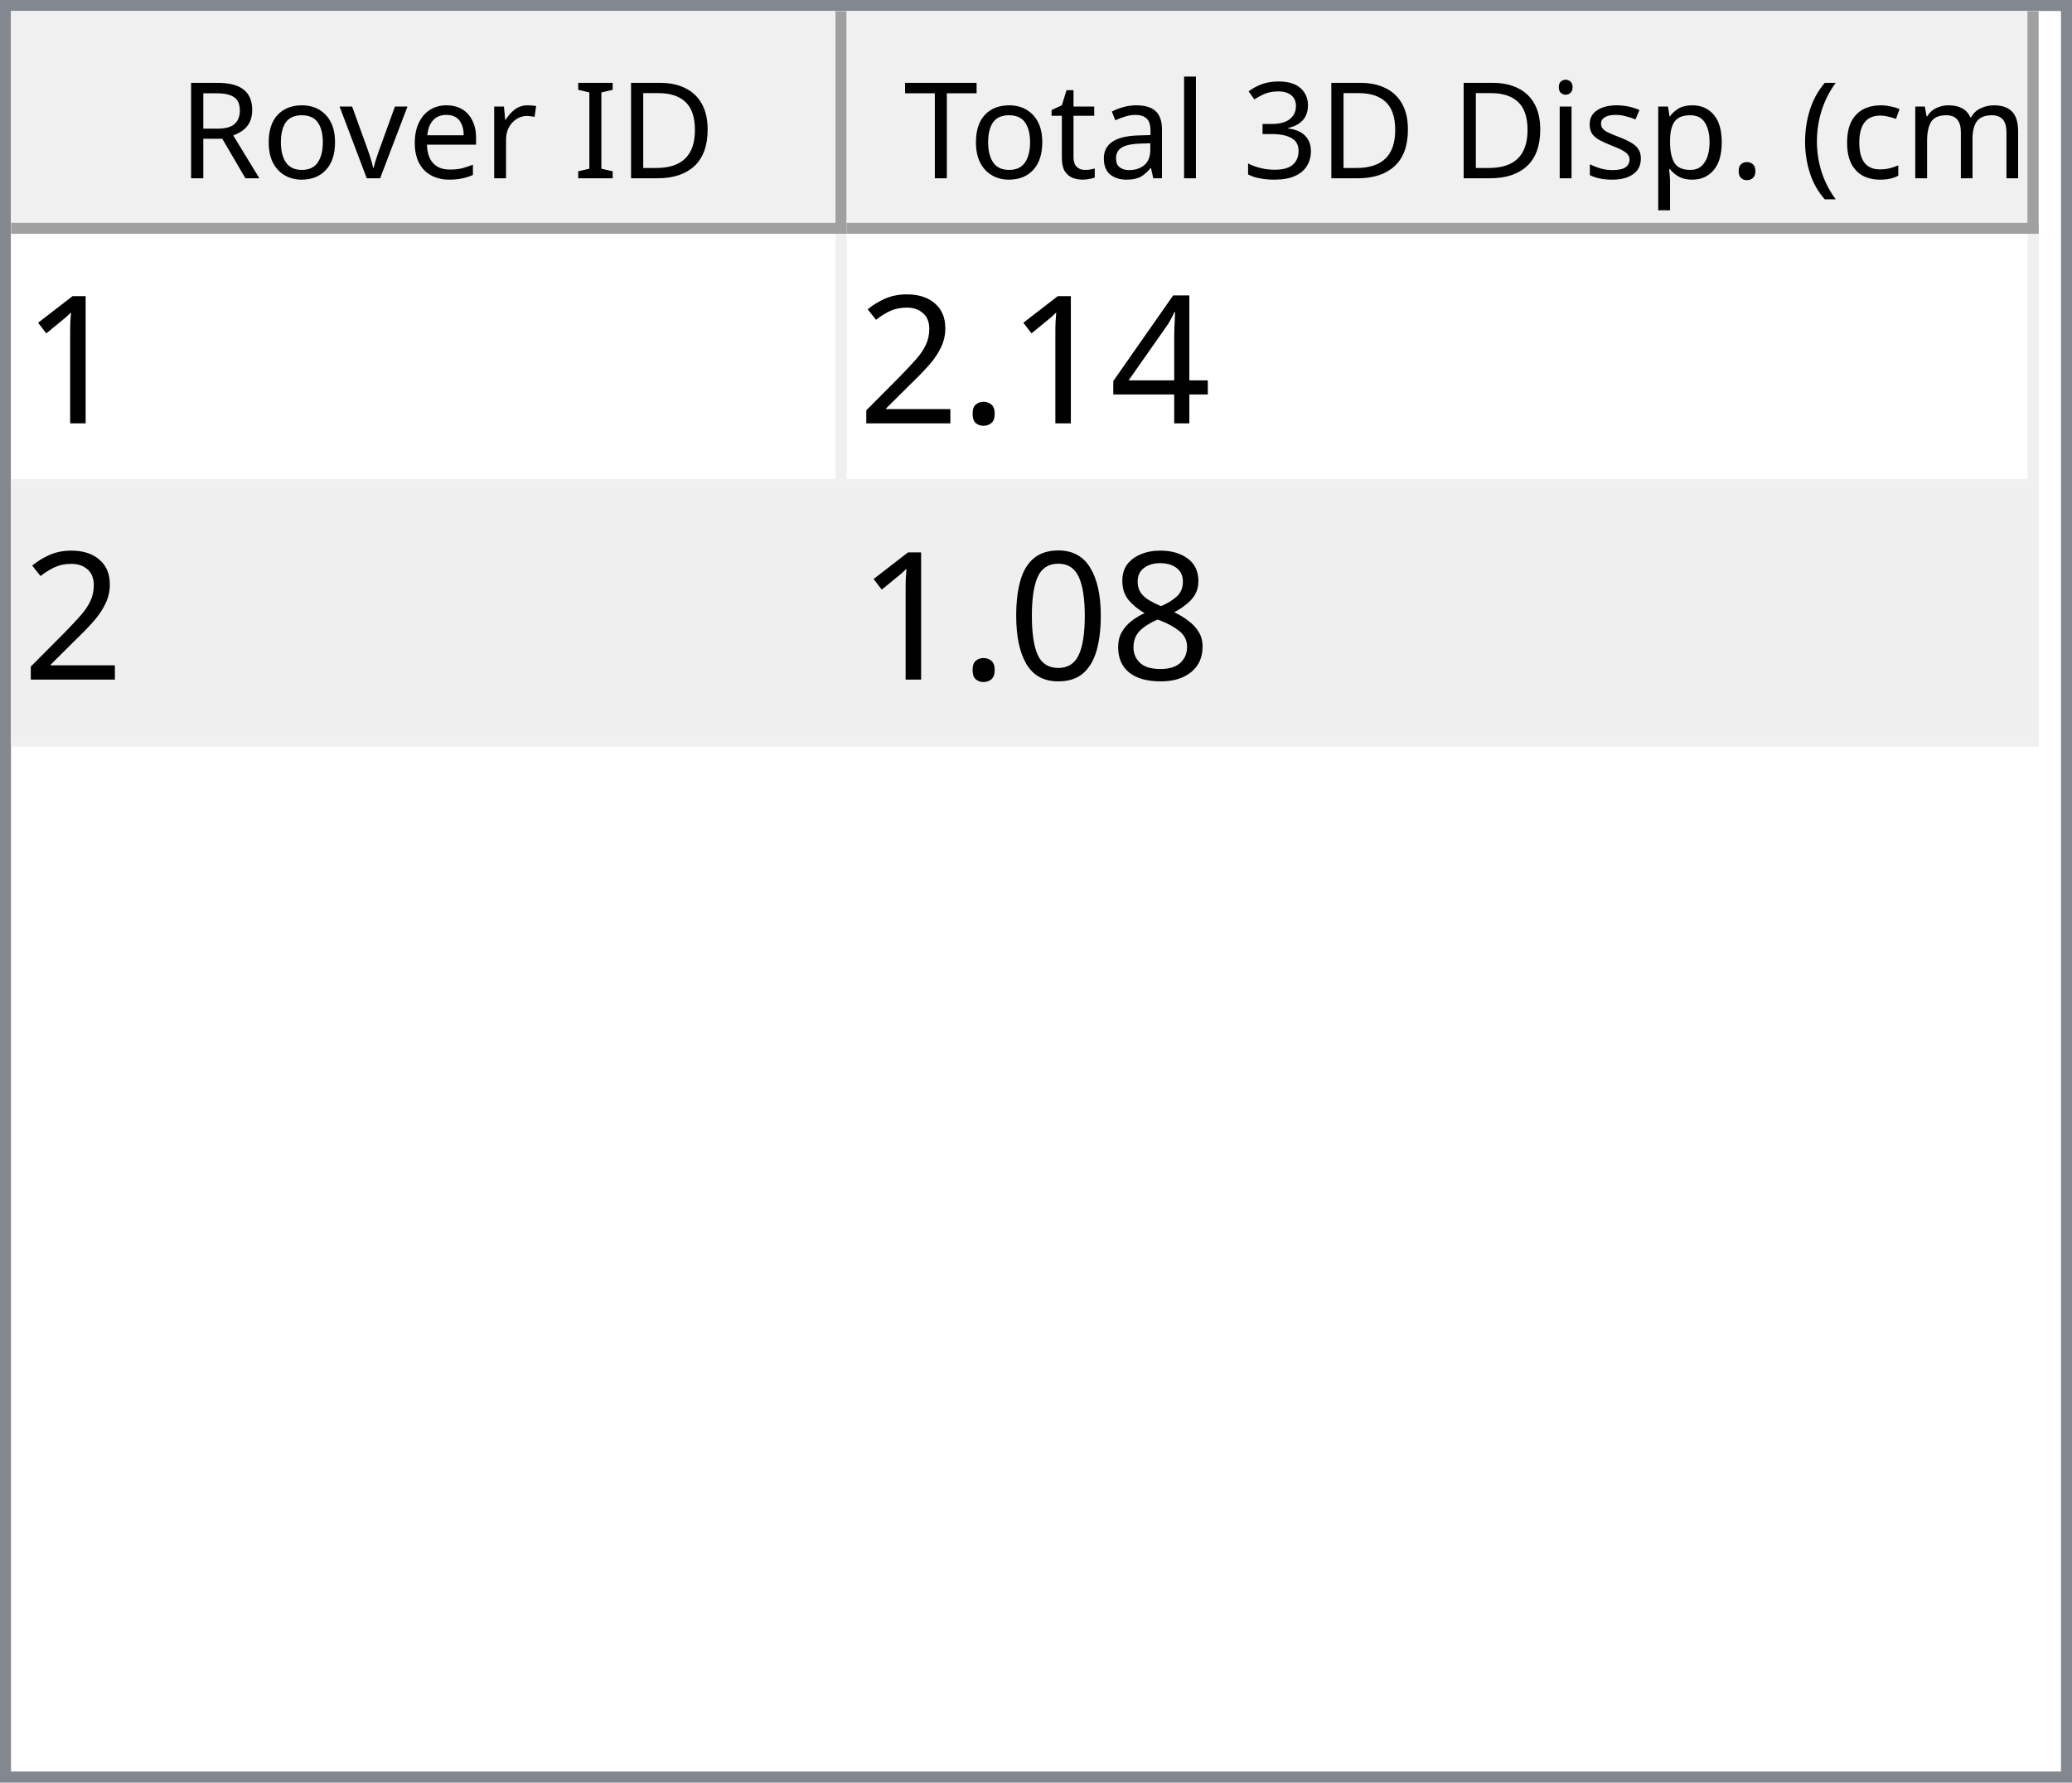
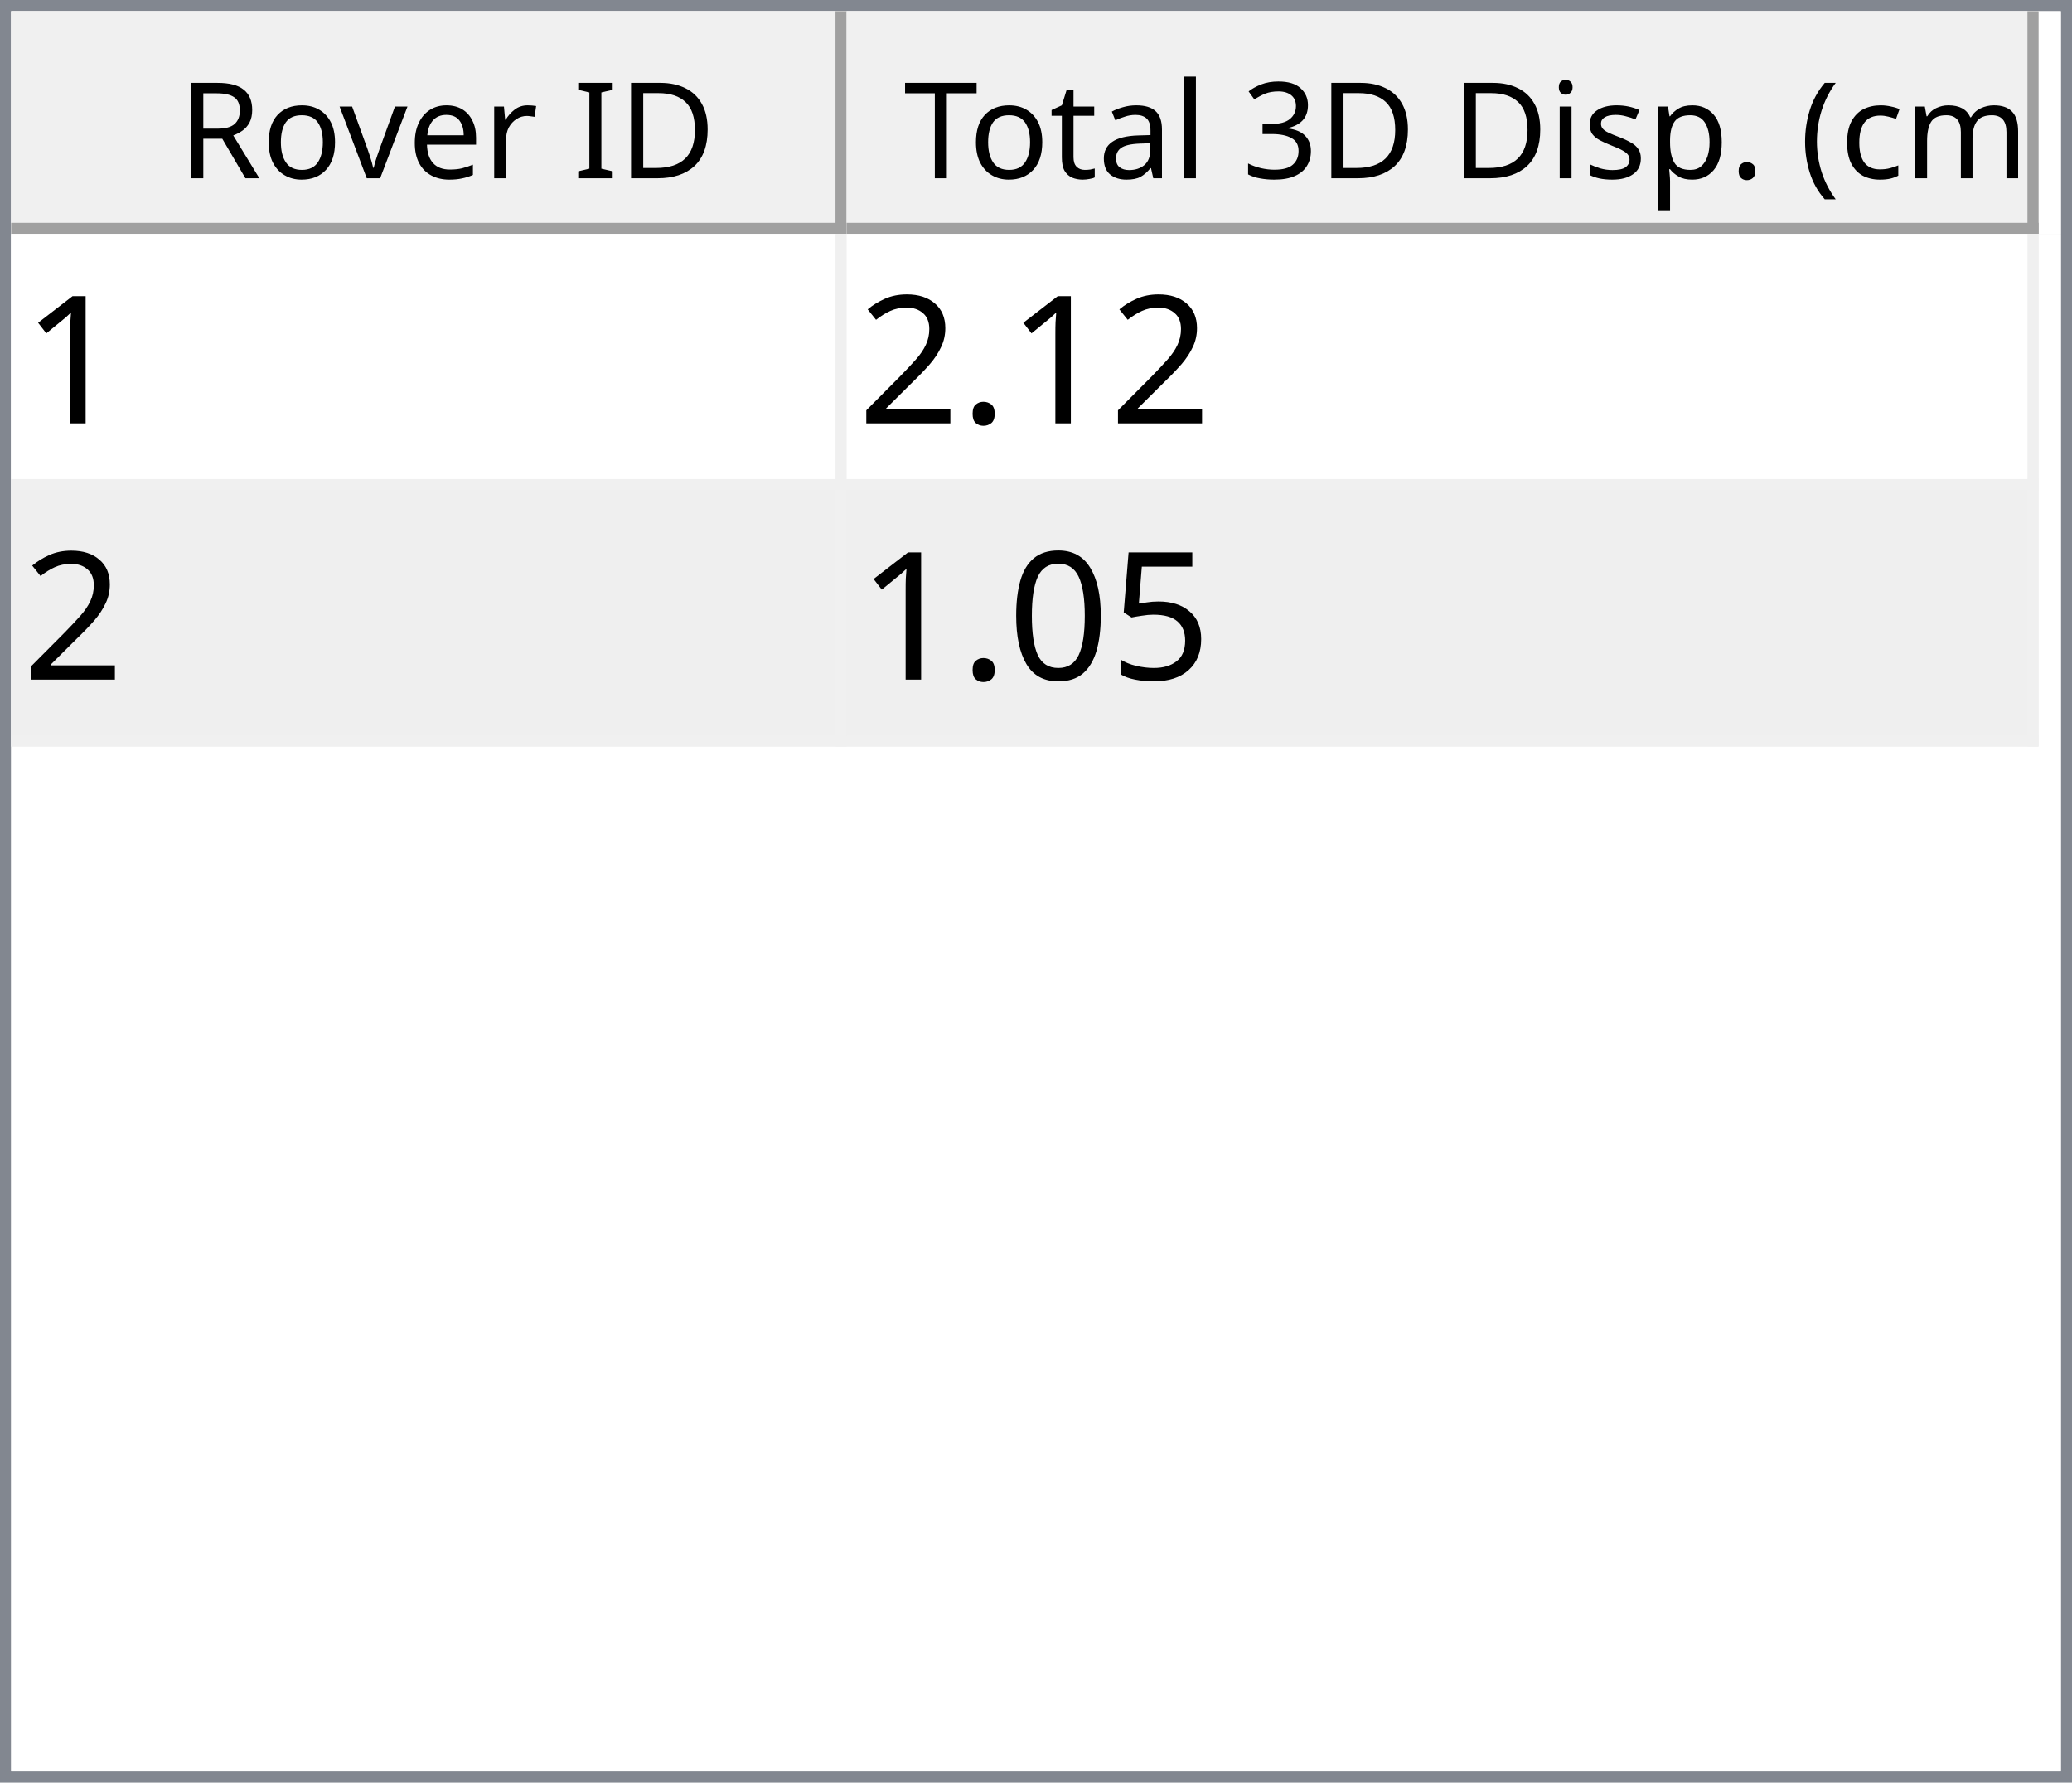
<svg xmlns="http://www.w3.org/2000/svg" style="fill-opacity:1; color-rendering:auto; color-interpolation:auto; text-rendering:auto; stroke:black; stroke-linecap:square; stroke-miterlimit:10; shape-rendering:auto; stroke-opacity:1; fill:black; stroke-dasharray:none; font-weight:normal; stroke-width:1; font-family:'Dialog'; font-style:normal; stroke-linejoin:miter; font-size:12px; stroke-dashoffset:0; image-rendering:auto;" width="186" height="160">
  <defs id="genericDefs" />
  <g>
    <defs id="defs1">
      <clipPath clipPathUnits="userSpaceOnUse" id="clipPath1">
        <path d="M0 0 L186 0 L186 160 L0 160 L0 0 Z" />
      </clipPath>
      <clipPath clipPathUnits="userSpaceOnUse" id="clipPath2">
        <path d="M0 0 L0 160 L186 160 L186 0 Z" />
      </clipPath>
      <clipPath clipPathUnits="userSpaceOnUse" id="clipPath3">
        <path d="M0 0 L0 20 L184 20 L184 0 Z" />
      </clipPath>
      <clipPath clipPathUnits="userSpaceOnUse" id="clipPath4">
        <path d="M0 0 L0 20 L75 20 L75 0 Z" />
      </clipPath>
      <clipPath clipPathUnits="userSpaceOnUse" id="clipPath5">
        <path d="M1 1 L1 19 L74 19 L74 1 Z" />
      </clipPath>
      <clipPath clipPathUnits="userSpaceOnUse" id="clipPath6">
        <path d="M0 0 L0 18 L73 18 L73 0 Z" />
      </clipPath>
      <clipPath clipPathUnits="userSpaceOnUse" id="clipPath7">
        <path d="M-0.5 -0.5 L-0.5 19.5 L74.5 19.5 L74.5 -0.5 Z" />
      </clipPath>
      <clipPath clipPathUnits="userSpaceOnUse" id="clipPath8">
        <path d="M0 0 L0 20 L107 20 L107 0 Z" />
      </clipPath>
      <clipPath clipPathUnits="userSpaceOnUse" id="clipPath9">
        <path d="M1 1 L1 19 L106 19 L106 1 Z" />
      </clipPath>
      <clipPath clipPathUnits="userSpaceOnUse" id="clipPath10">
        <path d="M0 0 L0 18 L105 18 L105 0 Z" />
      </clipPath>
      <clipPath clipPathUnits="userSpaceOnUse" id="clipPath11">
        <path d="M-0.5 -0.5 L-0.5 19.5 L106.5 19.5 L106.5 -0.5 Z" />
      </clipPath>
      <clipPath clipPathUnits="userSpaceOnUse" id="clipPath12">
        <path d="M0 0 L0 138 L184 138 L184 0 Z" />
      </clipPath>
      <clipPath clipPathUnits="userSpaceOnUse" id="clipPath13">
        <path d="M0 0 L0 46 L182 46 L182 0 Z" />
      </clipPath>
      <clipPath clipPathUnits="userSpaceOnUse" id="clipPath14">
        <path d="M-0.5 -0.5 L-0.5 45.5 L181.5 45.5 L181.5 -0.5 Z" />
      </clipPath>
      <clipPath clipPathUnits="userSpaceOnUse" id="clipPath15">
        <path d="M0 0 L0 22 L74 22 L74 0 Z" />
      </clipPath>
      <clipPath clipPathUnits="userSpaceOnUse" id="clipPath16">
        <path d="M0 0 L0 22 L106 22 L106 0 Z" />
      </clipPath>
      <font horiz-adv-x="64.551" id="font1">
        <font-face ascent="107.91" descent="25.098" units-per-em="100" style="font-style:normal; font-family:Segoe UI; font-weight:normal;" />
        <missing-glyph horiz-adv-x="64.551" d="M8.109 0 L8.109 68.266 L56.453 68.266 L56.453 0 L8.109 0 ZM15.328 7.234 L49.219 7.234 L49.219 61.031 L15.328 61.031 L15.328 7.234 Z" />
        <glyph unicode="D" horiz-adv-x="70.117" d="M9.188 0 L9.188 70.016 L28.516 70.016 Q65.531 70.016 65.531 35.891 Q65.531 19.672 55.25 9.836 Q44.969 0 27.734 0 L9.188 0 ZM17.391 62.594 L17.391 7.422 L27.828 7.422 Q41.609 7.422 49.273 14.797 Q56.938 22.172 56.938 35.688 Q56.938 62.594 28.328 62.594 L17.391 62.594 Z" />
        <glyph unicode="I" horiz-adv-x="26.611" d="M17.391 0 L9.188 0 L9.188 70.016 L17.391 70.016 L17.391 0 Z" />
        <glyph unicode=" " horiz-adv-x="27.393" d="" />
        <glyph unicode="r" horiz-adv-x="34.766" d="M34.188 41.891 Q32.078 43.5 28.125 43.5 Q23 43.5 19.555 38.672 Q16.109 33.844 16.109 25.484 L16.109 0 L8.109 0 L8.109 50 L16.109 50 L16.109 39.703 L16.312 39.703 Q18.016 44.969 21.531 47.922 Q25.047 50.875 29.391 50.875 Q32.516 50.875 34.188 50.203 L34.188 41.891 Z" />
        <glyph unicode="e" horiz-adv-x="52.295" d="M48.297 23 L12.984 23 Q13.188 14.656 17.484 10.109 Q21.781 5.562 29.297 5.562 Q37.75 5.562 44.828 11.141 L44.828 3.609 Q38.234 -1.172 27.391 -1.172 Q16.797 -1.172 10.742 5.641 Q4.688 12.453 4.688 24.812 Q4.688 36.469 11.305 43.82 Q17.922 51.172 27.734 51.172 Q37.547 51.172 42.922 44.828 Q48.297 38.484 48.297 27.203 L48.297 23 ZM40.094 29.781 Q40.047 36.719 36.75 40.578 Q33.453 44.438 27.594 44.438 Q21.922 44.438 17.969 40.383 Q14.016 36.328 13.094 29.781 L40.094 29.781 Z" />
        <glyph unicode="v" horiz-adv-x="47.9" d="M47.406 50 L27.484 0 L19.625 0 L0.688 50 L9.469 50 L22.172 13.672 Q23.578 9.672 23.922 6.688 L24.125 6.688 Q24.609 10.453 25.688 13.484 L38.969 50 L47.406 50 Z" />
        <glyph unicode="o" horiz-adv-x="58.594" d="M29 -1.172 Q17.922 -1.172 11.305 5.836 Q4.688 12.844 4.688 24.422 Q4.688 37.016 11.57 44.094 Q18.453 51.172 30.172 51.172 Q41.359 51.172 47.633 44.289 Q53.906 37.406 53.906 25.203 Q53.906 13.234 47.141 6.031 Q40.375 -1.172 29 -1.172 ZM29.594 44.438 Q21.875 44.438 17.383 39.188 Q12.891 33.938 12.891 24.703 Q12.891 15.828 17.43 10.695 Q21.969 5.562 29.594 5.562 Q37.359 5.562 41.531 10.594 Q45.703 15.625 45.703 24.906 Q45.703 34.281 41.531 39.359 Q37.359 44.438 29.594 44.438 Z" />
        <glyph unicode="R" horiz-adv-x="59.814" d="M59.375 0 L49.609 0 L37.891 19.625 Q36.281 22.359 34.766 24.289 Q33.25 26.219 31.664 27.438 Q30.078 28.656 28.25 29.219 Q26.422 29.781 24.125 29.781 L17.391 29.781 L17.391 0 L9.188 0 L9.188 70.016 L30.078 70.016 Q34.672 70.016 38.555 68.867 Q42.438 67.719 45.289 65.375 Q48.141 63.031 49.758 59.547 Q51.375 56.062 51.375 51.375 Q51.375 47.703 50.273 44.656 Q49.172 41.609 47.148 39.211 Q45.125 36.812 42.266 35.133 Q39.406 33.453 35.844 32.516 L35.844 32.328 Q37.594 31.547 38.891 30.547 Q40.188 29.547 41.359 28.18 Q42.531 26.812 43.68 25.078 Q44.828 23.344 46.234 21.047 L59.375 0 ZM17.391 62.594 L17.391 37.203 L28.516 37.203 Q31.594 37.203 34.203 38.133 Q36.812 39.062 38.719 40.797 Q40.625 42.531 41.703 45.047 Q42.781 47.562 42.781 50.688 Q42.781 56.297 39.141 59.445 Q35.5 62.594 28.609 62.594 L17.391 62.594 Z" />
        <glyph unicode=")" horiz-adv-x="30.176" d="M8.297 -15.922 L1.172 -15.922 Q16.406 2.344 16.406 26.812 Q16.406 51.469 1.078 70.016 L8.297 70.016 Q23.531 52.156 23.531 26.703 Q23.531 1.375 8.297 -15.922 Z" />
        <glyph unicode="m" horiz-adv-x="86.133" d="M79.109 0 L71.094 0 L71.094 28.719 Q71.094 37.016 68.531 40.727 Q65.969 44.438 59.906 44.438 Q54.781 44.438 51.195 39.75 Q47.609 35.062 47.609 28.516 L47.609 0 L39.594 0 L39.594 29.688 Q39.594 44.438 28.219 44.438 Q22.953 44.438 19.531 40.016 Q16.109 35.594 16.109 28.516 L16.109 0 L8.109 0 L8.109 50 L16.109 50 L16.109 42.094 L16.312 42.094 Q21.625 51.172 31.844 51.172 Q36.969 51.172 40.773 48.312 Q44.578 45.453 46 40.828 Q51.562 51.172 62.594 51.172 Q79.109 51.172 79.109 30.812 L79.109 0 Z" />
        <glyph unicode="c" horiz-adv-x="46.191" d="M42.188 2.297 Q36.422 -1.172 28.516 -1.172 Q17.828 -1.172 11.258 5.789 Q4.688 12.75 4.688 23.828 Q4.688 36.188 11.766 43.68 Q18.844 51.172 30.672 51.172 Q37.25 51.172 42.281 48.734 L42.281 40.531 Q36.719 44.438 30.375 44.438 Q22.703 44.438 17.797 38.945 Q12.891 33.453 12.891 24.516 Q12.891 15.719 17.508 10.641 Q22.125 5.562 29.891 5.562 Q36.422 5.562 42.188 9.906 L42.188 2.297 Z" />
        <glyph unicode="(" horiz-adv-x="30.176" d="M29.109 -15.922 L21.969 -15.922 Q6.844 1.375 6.844 26.703 Q6.844 52.156 21.969 70.016 L29.203 70.016 Q13.875 51.469 13.875 26.812 Q13.875 2.344 29.109 -15.922 Z" />
        <glyph unicode="." horiz-adv-x="21.68" d="M10.891 -1.078 Q8.641 -1.078 7.055 0.539 Q5.469 2.156 5.469 4.391 Q5.469 6.641 7.055 8.273 Q8.641 9.906 10.891 9.906 Q13.188 9.906 14.797 8.273 Q16.406 6.641 16.406 4.391 Q16.406 2.156 14.797 0.539 Q13.188 -1.078 10.891 -1.078 Z" />
        <glyph unicode="p" horiz-adv-x="58.789" d="M16.312 7.234 L16.109 7.234 L16.109 -23 L8.109 -23 L8.109 50 L16.109 50 L16.109 41.219 L16.312 41.219 Q22.219 51.172 33.594 51.172 Q43.266 51.172 48.688 44.461 Q54.109 37.75 54.109 26.469 Q54.109 13.922 48 6.375 Q41.891 -1.172 31.297 -1.172 Q21.578 -1.172 16.312 7.234 ZM16.109 27.391 L16.109 20.406 Q16.109 14.203 20.141 9.883 Q24.172 5.562 30.375 5.562 Q37.641 5.562 41.773 11.133 Q45.906 16.703 45.906 26.609 Q45.906 34.969 42.047 39.703 Q38.188 44.438 31.594 44.438 Q24.609 44.438 20.359 39.578 Q16.109 34.719 16.109 27.391 Z" />
        <glyph unicode="s" horiz-adv-x="42.432" d="M5.078 1.812 L5.078 10.406 Q11.625 5.562 19.484 5.562 Q30.031 5.562 30.031 12.594 Q30.031 14.594 29.125 15.992 Q28.219 17.391 26.68 18.461 Q25.141 19.531 23.07 20.383 Q21 21.234 18.609 22.172 Q15.281 23.484 12.766 24.828 Q10.25 26.172 8.57 27.859 Q6.891 29.547 6.031 31.695 Q5.172 33.844 5.172 36.719 Q5.172 40.234 6.789 42.945 Q8.406 45.656 11.086 47.484 Q13.766 49.312 17.211 50.242 Q20.656 51.172 24.312 51.172 Q30.812 51.172 35.938 48.922 L35.938 40.828 Q30.422 44.438 23.25 44.438 Q21 44.438 19.195 43.922 Q17.391 43.406 16.094 42.477 Q14.797 41.547 14.086 40.258 Q13.375 38.969 13.375 37.406 Q13.375 35.453 14.086 34.133 Q14.797 32.812 16.164 31.789 Q17.531 30.766 19.484 29.938 Q21.438 29.109 23.922 28.125 Q27.25 26.859 29.883 25.516 Q32.516 24.172 34.375 22.484 Q36.234 20.797 37.234 18.602 Q38.234 16.406 38.234 13.375 Q38.234 9.672 36.602 6.938 Q34.969 4.203 32.234 2.398 Q29.5 0.594 25.93 -0.289 Q22.359 -1.172 18.453 -1.172 Q10.75 -1.172 5.078 1.812 Z" />
        <glyph unicode="i" horiz-adv-x="24.219" d="M12.203 62.703 Q10.062 62.703 8.547 64.164 Q7.031 65.625 7.031 67.875 Q7.031 70.125 8.547 71.609 Q10.062 73.094 12.203 73.094 Q14.406 73.094 15.945 71.609 Q17.484 70.125 17.484 67.875 Q17.484 65.719 15.945 64.211 Q14.406 62.703 12.203 62.703 ZM16.109 0 L8.109 0 L8.109 50 L16.109 50 L16.109 0 Z" />
        <glyph unicode="3" horiz-adv-x="53.906" d="M46.531 19.828 Q46.531 15.094 44.75 11.211 Q42.969 7.328 39.719 4.57 Q36.469 1.812 31.93 0.297 Q27.391 -1.219 21.922 -1.219 Q11.922 -1.219 6 2.594 L6 11.188 Q13.094 5.609 22.219 5.609 Q25.875 5.609 28.828 6.539 Q31.781 7.469 33.906 9.227 Q36.031 10.984 37.18 13.477 Q38.328 15.969 38.328 19.094 Q38.328 32.812 18.797 32.812 L12.984 32.812 L12.984 39.594 L18.5 39.594 Q35.797 39.594 35.797 52.484 Q35.797 64.406 22.609 64.406 Q15.188 64.406 8.688 59.422 L8.688 67.188 Q15.375 71.188 24.609 71.188 Q29 71.188 32.57 69.969 Q36.141 68.75 38.68 66.555 Q41.219 64.359 42.609 61.281 Q44 58.203 44 54.5 Q44 40.672 30.031 36.719 L30.031 36.531 Q33.594 36.141 36.625 34.797 Q39.656 33.453 41.852 31.305 Q44.047 29.156 45.289 26.25 Q46.531 23.344 46.531 19.828 Z" />
        <glyph unicode="l" horiz-adv-x="24.219" d="M16.109 0 L8.109 0 L8.109 74.031 L16.109 74.031 L16.109 0 Z" />
        <glyph unicode="a" horiz-adv-x="50.879" d="M43.891 0 L35.891 0 L35.891 7.812 L35.688 7.812 Q30.469 -1.172 20.312 -1.172 Q12.844 -1.172 8.617 2.781 Q4.391 6.734 4.391 13.281 Q4.391 27.297 20.906 29.594 L35.891 31.688 Q35.891 44.438 25.594 44.438 Q16.547 44.438 9.281 38.281 L9.281 46.484 Q16.656 51.172 26.266 51.172 Q43.891 51.172 43.891 32.516 L43.891 0 ZM35.891 25.297 L23.828 23.641 Q18.266 22.859 15.43 20.875 Q12.594 18.891 12.594 13.875 Q12.594 10.203 15.211 7.883 Q17.828 5.562 22.172 5.562 Q28.125 5.562 32.008 9.742 Q35.891 13.922 35.891 20.312 L35.891 25.297 Z" />
        <glyph unicode="t" horiz-adv-x="33.887" d="M31.297 0.484 Q28.469 -1.078 23.828 -1.078 Q10.688 -1.078 10.688 13.578 L10.688 43.172 L2.094 43.172 L2.094 50 L10.688 50 L10.688 62.203 L18.703 64.797 L18.703 50 L31.297 50 L31.297 43.172 L18.703 43.172 L18.703 14.984 Q18.703 9.969 20.414 7.82 Q22.125 5.672 26.078 5.672 Q29.109 5.672 31.297 7.328 L31.297 0.484 Z" />
        <glyph unicode="T" horiz-adv-x="52.393" d="M50.594 62.594 L30.375 62.594 L30.375 0 L22.172 0 L22.172 62.594 L2 62.594 L2 70.016 L50.594 70.016 L50.594 62.594 Z" />
      </font>
      <font horiz-adv-x="75.0" id="font2">
        <font-face ascent="100.537" descent="21.973" units-per-em="100" style="font-style:normal; font-family:sans-serif; font-weight:normal;" />
        <missing-glyph horiz-adv-x="75.0" d="M12.5 0 L12.5 62.5 L62.5 62.5 L62.5 0 L12.5 0 ZM14.062 1.562 L60.938 1.562 L60.938 60.938 L14.062 60.938 L14.062 1.562 Z" />
        <glyph unicode="1" horiz-adv-x="55.615" d="M37.25 0 L28.469 0 L28.469 56 Q25.297 52.984 20.141 49.953 Q14.984 46.922 10.891 45.406 L10.891 53.906 Q18.266 57.375 23.781 62.305 Q29.297 67.234 31.594 71.875 L37.25 71.875 L37.25 0 Z" />
-         <glyph unicode="4" horiz-adv-x="55.615" d="M32.328 0 L32.328 17.141 L1.266 17.141 L1.266 25.203 L33.938 71.578 L41.109 71.578 L41.109 25.203 L50.781 25.203 L50.781 17.141 L41.109 17.141 L41.109 0 L32.328 0 ZM32.328 25.203 L32.328 57.469 L9.906 25.203 L32.328 25.203 Z" />
        <glyph unicode="." horiz-adv-x="27.783" d="M9.078 0 L9.078 10.016 L19.094 10.016 L19.094 0 L9.078 0 Z" />
        <glyph unicode="2" horiz-adv-x="55.615" d="M50.344 8.453 L50.344 0 L3.031 0 Q2.938 3.172 4.047 6.109 Q5.859 10.938 9.836 15.625 Q13.812 20.312 21.344 26.469 Q33.016 36.031 37.117 41.625 Q41.219 47.219 41.219 52.203 Q41.219 57.422 37.477 61.008 Q33.734 64.594 27.734 64.594 Q21.391 64.594 17.578 60.789 Q13.766 56.984 13.719 50.25 L4.688 51.172 Q5.609 61.281 11.664 66.578 Q17.719 71.875 27.938 71.875 Q38.234 71.875 44.242 66.164 Q50.25 60.453 50.25 52 Q50.25 47.703 48.492 43.555 Q46.734 39.406 42.656 34.812 Q38.578 30.219 29.109 22.219 Q21.188 15.578 18.945 13.211 Q16.703 10.844 15.234 8.453 L50.344 8.453 Z" />
-         <glyph unicode="8" horiz-adv-x="55.615" d="M17.672 38.812 Q12.203 40.828 9.57 44.539 Q6.938 48.25 6.938 53.422 Q6.938 61.234 12.555 66.555 Q18.172 71.875 27.484 71.875 Q36.859 71.875 42.578 66.43 Q48.297 60.984 48.297 53.172 Q48.297 48.188 45.68 44.508 Q43.062 40.828 37.75 38.812 Q44.344 36.672 47.781 31.883 Q51.219 27.094 51.219 20.453 Q51.219 11.281 44.727 5.031 Q38.234 -1.219 27.641 -1.219 Q17.047 -1.219 10.547 5.055 Q4.047 11.328 4.047 20.703 Q4.047 27.688 7.594 32.398 Q11.141 37.109 17.672 38.812 ZM15.922 53.719 Q15.922 48.641 19.195 45.414 Q22.469 42.188 27.688 42.188 Q32.766 42.188 36.016 45.383 Q39.266 48.578 39.266 53.219 Q39.266 58.062 35.914 61.359 Q32.562 64.656 27.594 64.656 Q22.562 64.656 19.242 61.43 Q15.922 58.203 15.922 53.719 ZM13.094 20.656 Q13.094 16.891 14.875 13.375 Q16.656 9.859 20.172 7.93 Q23.688 6 27.734 6 Q34.031 6 38.133 10.055 Q42.234 14.109 42.234 20.359 Q42.234 26.703 38.016 30.859 Q33.797 35.016 27.438 35.016 Q21.234 35.016 17.164 30.914 Q13.094 26.812 13.094 20.656 Z" />
+         <glyph unicode="5" horiz-adv-x="55.615" d="M4.156 18.75 L13.375 19.531 Q14.406 12.797 18.141 9.398 Q21.875 6 27.156 6 Q33.5 6 37.891 10.789 Q42.281 15.578 42.281 23.484 Q42.281 31 38.062 35.352 Q33.844 39.703 27 39.703 Q22.75 39.703 19.336 37.773 Q15.922 35.844 13.969 32.766 L5.719 33.844 L12.641 70.609 L48.25 70.609 L48.25 62.203 L19.672 62.203 L15.828 42.969 Q22.266 47.469 29.344 47.469 Q38.719 47.469 45.164 40.969 Q51.609 34.469 51.609 24.266 Q51.609 14.547 45.953 7.469 Q39.062 -1.219 27.156 -1.219 Q17.391 -1.219 11.211 4.25 Q5.031 9.719 4.156 18.75 Z" />
        <glyph unicode="0" horiz-adv-x="55.615" d="M4.156 35.297 Q4.156 48 6.766 55.742 Q9.375 63.484 14.523 67.68 Q19.672 71.875 27.484 71.875 Q33.25 71.875 37.594 69.555 Q41.938 67.234 44.773 62.867 Q47.609 58.5 49.219 52.227 Q50.828 45.953 50.828 35.297 Q50.828 22.703 48.242 14.969 Q45.656 7.234 40.508 3.008 Q35.359 -1.219 27.484 -1.219 Q17.141 -1.219 11.234 6.203 Q4.156 15.141 4.156 35.297 ZM13.188 35.297 Q13.188 17.672 17.312 11.836 Q21.438 6 27.484 6 Q33.547 6 37.672 11.859 Q41.797 17.719 41.797 35.297 Q41.797 52.984 37.672 58.789 Q33.547 64.594 27.391 64.594 Q21.344 64.594 17.719 59.469 Q13.188 52.938 13.188 35.297 Z" />
      </font>
    </defs>
    <g style="fill:white; stroke:white;">
      <rect x="0" y="0" width="186" style="clip-path:url(#clipPath1); stroke:none;" height="160" />
    </g>
    <g style="fill:white; text-rendering:optimizeSpeed; color-rendering:optimizeSpeed; image-rendering:optimizeSpeed; shape-rendering:crispEdges; stroke:white; color-interpolation:sRGB;">
      <rect x="0" width="186" height="160" y="0" style="stroke:none;" />
      <path style="stroke:none;" d="M0 160 L186 160 L186 0 L0 0 Z" />
    </g>
    <g style="fill:rgb(240,240,240); font-family:'Segoe UI'; stroke:rgb(240,240,240);">
      <rect x="0" y="0" width="186" style="clip-path:url(#clipPath2); stroke:none;" height="160" />
    </g>
    <g style="fill:rgb(130,135,144); font-family:'Segoe UI'; stroke:rgb(130,135,144);">
      <path d="M0 0 L186 0 L186 160 L0 160 L0 0 ZM1 1 L185 1 L185 159 L1 159 L1 1 Z" style="fill-rule:evenodd; clip-path:url(#clipPath2); stroke:none;" />
    </g>
    <g style="fill:white; font-family:'Segoe UI'; stroke:white;" transform="translate(1,1)">
      <rect x="0" y="0" width="184" style="clip-path:url(#clipPath3); stroke:none;" height="20" />
    </g>
    <g style="fill:rgb(240,240,240); font-family:'Segoe UI'; stroke:rgb(240,240,240);" transform="translate(1,1)">
      <rect x="0" y="0" width="75" style="clip-path:url(#clipPath4); stroke:none;" height="20" />
    </g>
    <g style="font-family:'Segoe UI';" transform="translate(2,2)">
      <text x="14" xml:space="preserve" y="14" style="clip-path:url(#clipPath6); stroke:none;">Rover ID</text>
    </g>
    <g style="fill:rgb(160,160,160); font-family:'Segoe UI'; stroke:rgb(160,160,160); stroke-linejoin:bevel;" transform="translate(1.5,1.5)">
      <line x1="74" x2="74" y1="0" style="fill:none; clip-path:url(#clipPath7);" y2="19" />
    </g>
    <g style="fill:rgb(160,160,160); font-family:'Segoe UI'; stroke:rgb(160,160,160); stroke-linejoin:bevel;" transform="matrix(1,0,0,1,1,1) translate(0.5,0.5)">
      <line x1="0" x2="74" y1="19" style="fill:none; clip-path:url(#clipPath7);" y2="19" />
    </g>
    <g style="fill:rgb(240,240,240); font-family:'Segoe UI'; stroke:rgb(240,240,240);" transform="translate(76,1)">
      <rect x="0" y="0" width="107" style="clip-path:url(#clipPath8); stroke:none;" height="20" />
    </g>
    <g style="font-family:'Segoe UI';" transform="translate(77,2)">
      <text x="1" xml:space="preserve" y="14" style="clip-path:url(#clipPath10); stroke:none;"> Total 3D Disp. (cm)</text>
    </g>
    <g style="fill:rgb(160,160,160); font-family:'Segoe UI'; stroke:rgb(160,160,160); stroke-linejoin:bevel;" transform="translate(76.5,1.5)">
      <line x1="106" x2="106" y1="0" style="fill:none; clip-path:url(#clipPath11);" y2="19" />
    </g>
    <g style="fill:rgb(160,160,160); font-family:'Segoe UI'; stroke:rgb(160,160,160); stroke-linejoin:bevel;" transform="matrix(1,0,0,1,76,1) translate(0.5,0.5)">
      <line x1="0" x2="106" y1="19" style="fill:none; clip-path:url(#clipPath11);" y2="19" />
    </g>
    <g style="fill:white; font-family:'Segoe UI'; stroke:white;" transform="translate(1,21)">
      <rect x="0" y="0" width="184" style="clip-path:url(#clipPath12); stroke:none;" height="138" />
    </g>
    <g style="fill:rgb(240,240,240); font-size:16px; font-family:sans-serif; stroke:rgb(240,240,240);" transform="translate(1,21)">
      <rect x="0" y="0" width="182" style="clip-path:url(#clipPath13); stroke:none;" height="46" />
      <line transform="translate(0.5,0.5)" x1="0" x2="181" y1="22" style="clip-path:url(#clipPath14); fill:none; stroke-linejoin:bevel;" y2="22" />
    </g>
    <g transform="matrix(1,0,0,1,1,21) translate(0.5,0.5)" style="fill:rgb(240,240,240); font-size:16px; font-family:sans-serif; stroke:rgb(240,240,240); stroke-linejoin:bevel;">
      <line x1="0" x2="181" y1="45" style="fill:none; clip-path:url(#clipPath14);" y2="45" />
    </g>
    <g transform="matrix(1,0,0,1,1,21) translate(0.5,0.5)" style="fill:rgb(240,240,240); font-size:16px; font-family:sans-serif; stroke:rgb(240,240,240); stroke-linejoin:bevel;">
      <line x1="74" x2="74" y1="0" style="fill:none; clip-path:url(#clipPath14);" y2="45" />
    </g>
    <g transform="matrix(1,0,0,1,1,21) translate(0.5,0.5)" style="fill:rgb(240,240,240); font-size:16px; font-family:sans-serif; stroke:rgb(240,240,240); stroke-linejoin:bevel;">
      <line x1="181" x2="181" y1="0" style="fill:none; clip-path:url(#clipPath14);" y2="45" />
    </g>
    <g style="fill:white; font-size:16px; font-family:sans-serif; stroke:white;" transform="matrix(1,0,0,1,1,21)">
      <rect x="0" y="0" width="74" style="clip-path:url(#clipPath15); stroke:none;" height="22" />
      <text x="1" y="17" style="fill:black; clip-path:url(#clipPath15); stroke:none;" xml:space="preserve">1</text>
    </g>
    <g style="fill:white; font-size:16px; font-family:sans-serif; stroke:white;" transform="matrix(1,0,0,1,1,21) translate(75,0)">
      <rect x="0" y="0" width="106" style="clip-path:url(#clipPath16); stroke:none;" height="22" />
-       <text x="1" y="17" style="fill:black; clip-path:url(#clipPath16); stroke:none;" xml:space="preserve">2.14</text>
+       <text x="1" y="17" style="fill:black; clip-path:url(#clipPath16); stroke:none;" xml:space="preserve">2.12</text>
    </g>
    <g style="fill:rgb(239,239,239); font-size:16px; font-family:sans-serif; stroke:rgb(239,239,239);" transform="matrix(1,0,0,1,1,21) translate(0,23)">
      <rect x="0" y="0" width="74" style="clip-path:url(#clipPath15); stroke:none;" height="22" />
      <text x="1" y="17" style="fill:black; clip-path:url(#clipPath15); stroke:none;" xml:space="preserve">2</text>
    </g>
    <g style="fill:rgb(239,239,239); font-size:16px; font-family:sans-serif; stroke:rgb(239,239,239);" transform="matrix(1,0,0,1,1,21) translate(75,23)">
      <rect x="0" y="0" width="106" style="clip-path:url(#clipPath16); stroke:none;" height="22" />
-       <text x="1" y="17" style="fill:black; clip-path:url(#clipPath16); stroke:none;" xml:space="preserve">1.08</text>
+       <text x="1" y="17" style="fill:black; clip-path:url(#clipPath16); stroke:none;" xml:space="preserve">1.05</text>
    </g>
  </g>
</svg>
